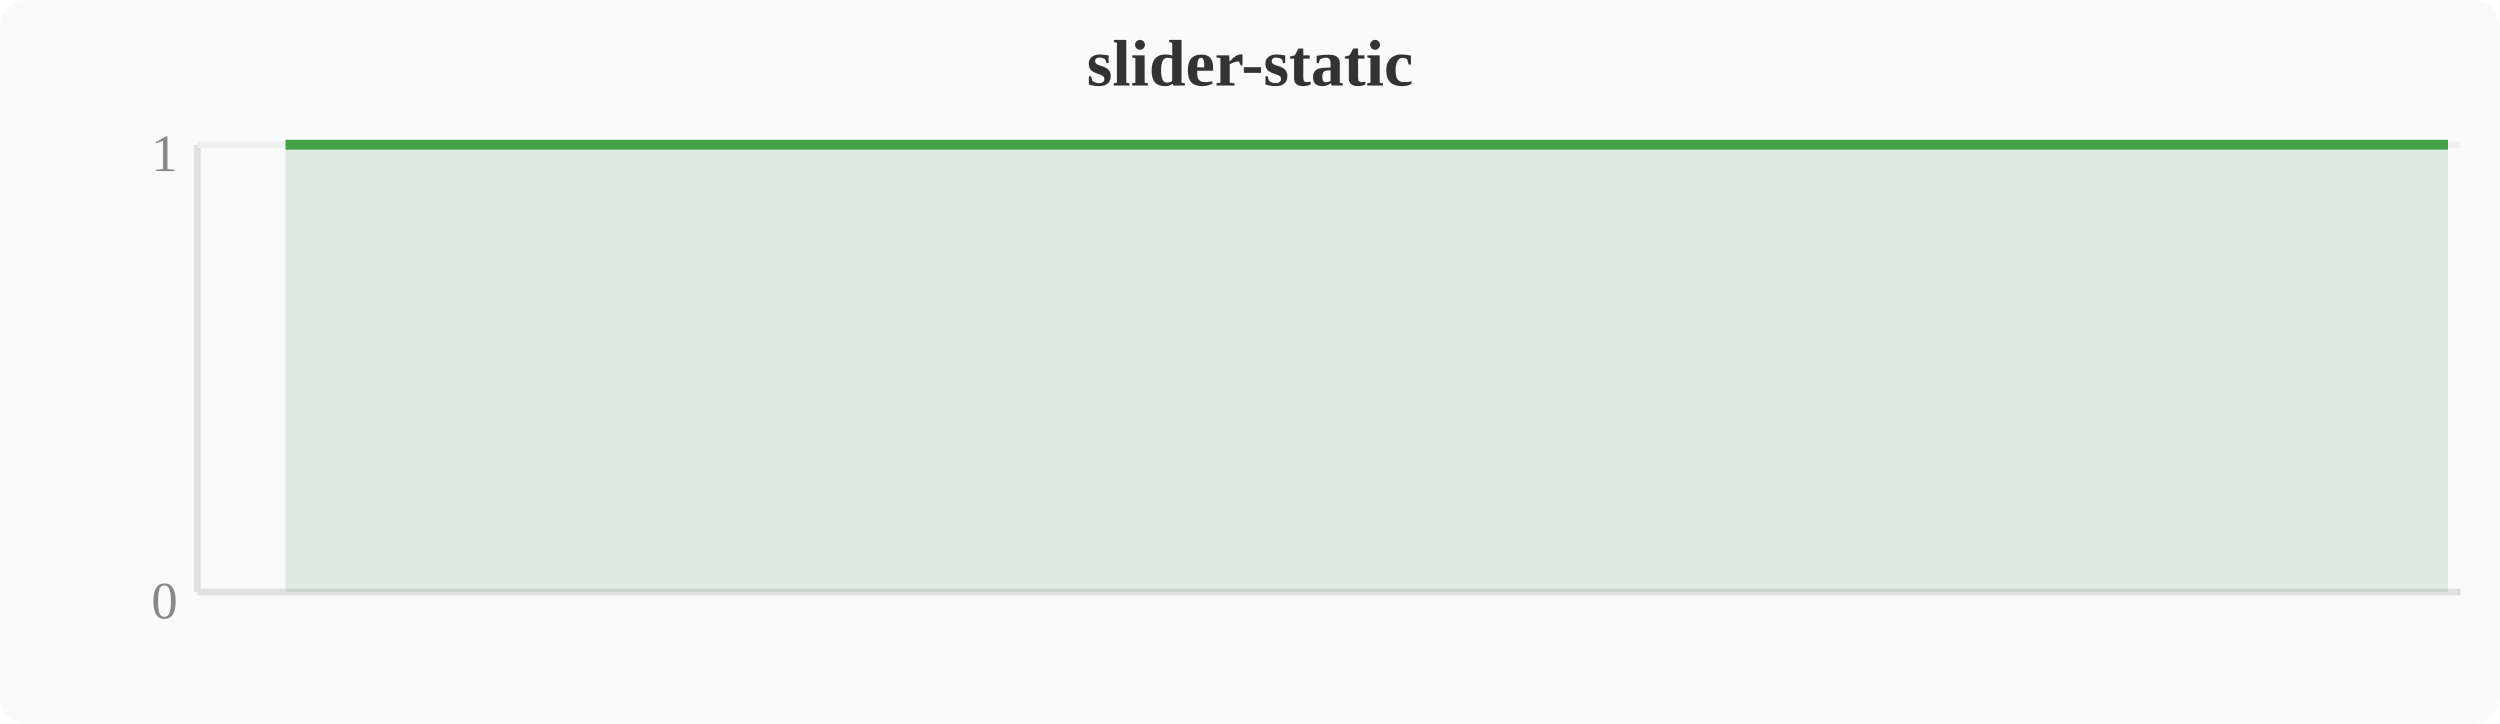
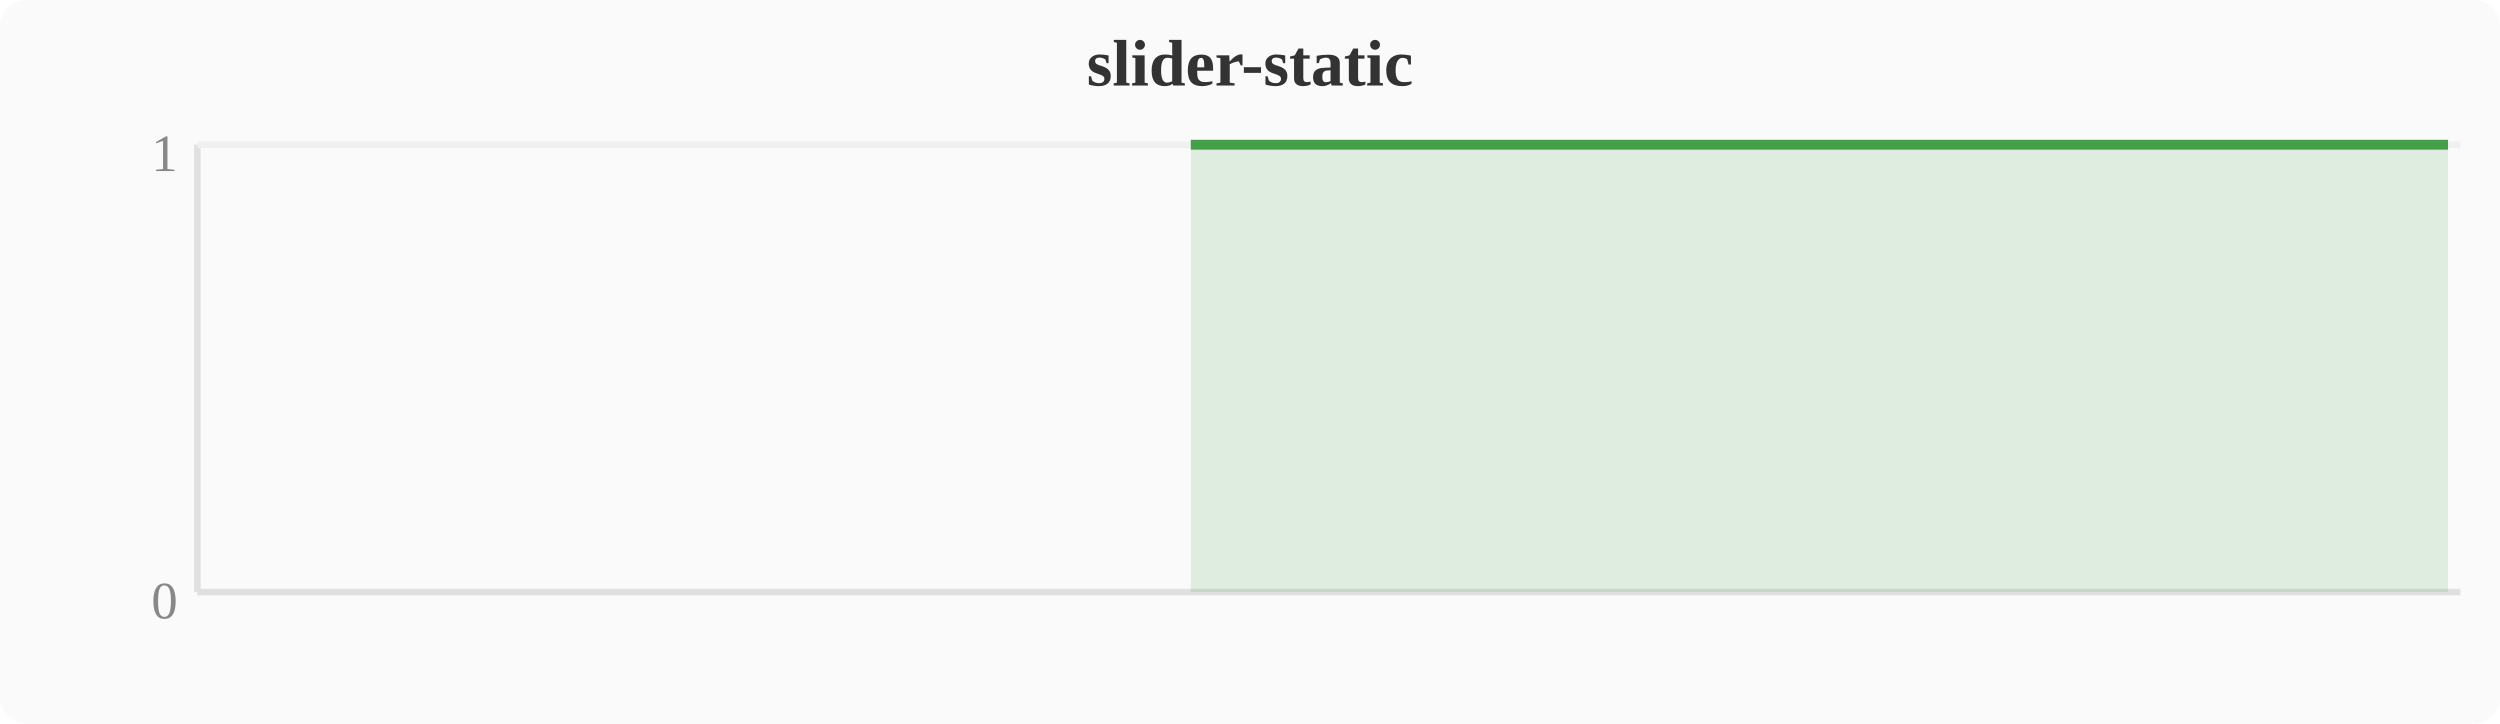
<svg xmlns="http://www.w3.org/2000/svg" width="380" height="110" viewBox="0 0 380 110">
  <rect width="380" height="110" fill="#fafafa" rx="4" />
  <text x="190" y="13" text-anchor="middle" font-size="10" font-weight="bold" fill="#333">slider-static</text>
  <line x1="30" y1="22" x2="30" y2="90" stroke="#e0e0e0" stroke-width="1" />
  <line x1="30" y1="90" x2="374" y2="90" stroke="#e0e0e0" stroke-width="1" />
  <line x1="30" y1="22" x2="374" y2="22" stroke="#f0f0f0" stroke-width="1" />
  <text x="27" y="94" text-anchor="end" font-size="8" fill="#888">0</text>
  <text x="27" y="26" text-anchor="end" font-size="8" fill="#888">1</text>
-   <polygon points="43.4,22.0 47.2,22.0 51.0,22.0 54.8,22.0 58.7,22.0 62.5,22.0 66.3,22.0 70.1,22.0 74.0,22.0 77.8,22.0 81.6,22.0 85.4,22.0 89.2,22.0 93.1,22.0 96.9,22.0 100.7,22.0 104.5,22.0 108.4,22.0 112.2,22.0 116.0,22.0 119.8,22.0 123.6,22.0 127.5,22.0 131.3,22.0 135.1,22.0 138.9,22.0 142.8,22.0 146.6,22.0 150.4,22.0 154.2,22.0 158.0,22.0 161.9,22.0 165.7,22.0 169.5,22.0 173.3,22.0 177.2,22.0 181.0,22.0 184.8,22.0 188.6,22.0 192.4,22.0 196.3,22.0 200.1,22.0 203.9,22.0 207.7,22.0 211.6,22.0 215.4,22.0 219.2,22.0 223.0,22.0 226.8,22.0 230.7,22.0 246.0,22.0 249.8,22.0 253.6,22.0 257.4,22.0 265.1,22.0 268.9,22.0 272.7,22.0 276.5,22.0 280.4,22.0 284.2,22.0 288.0,22.0 291.8,22.0 295.6,22.0 299.5,22.0 303.3,22.0 333.9,22.0 349.2,22.0 356.8,22.0 360.6,22.0 364.4,22.0 368.3,22.0 372.1,22.0 372.1,90 43.4,90" fill="#43a047" opacity="0.15" />
-   <polyline points="43.4,22.0 47.2,22.0 51.0,22.0 54.8,22.0 58.7,22.0 62.5,22.0 66.3,22.0 70.1,22.0 74.0,22.0 77.8,22.0 81.6,22.0 85.4,22.0 89.2,22.0 93.1,22.0 96.9,22.0 100.7,22.0 104.5,22.0 108.4,22.0 112.2,22.0 116.0,22.0 119.8,22.0 123.6,22.0 127.5,22.0 131.3,22.0 135.1,22.0 138.9,22.0 142.8,22.0 146.6,22.0 150.4,22.0 154.2,22.0 158.0,22.0 161.9,22.0 165.7,22.0 169.5,22.0 173.3,22.0 177.2,22.0 181.0,22.0 184.8,22.0 188.6,22.0 192.4,22.0 196.3,22.0 200.1,22.0 203.9,22.0 207.7,22.0 211.6,22.0 215.4,22.0 219.2,22.0 223.0,22.0 226.8,22.0 230.7,22.0 246.0,22.0 249.8,22.0 253.6,22.0 257.4,22.0 265.1,22.0 268.9,22.0 272.7,22.0 276.5,22.0 280.4,22.0 284.2,22.0 288.0,22.0 291.8,22.0 295.6,22.0 299.5,22.0 303.3,22.0 333.9,22.0 349.2,22.0 356.8,22.0 360.6,22.0 364.4,22.0 368.3,22.0 372.1,22.0" fill="none" stroke="#43a047" stroke-width="1.5" stroke-linejoin="round" />
+   <polygon points="181.0,22.0 184.8,22.0 188.6,22.0 192.4,22.0 196.3,22.0 200.1,22.0 203.9,22.0 207.7,22.0 211.6,22.0 215.4,22.0 219.2,22.0 223.0,22.0 226.8,22.0 230.7,22.0 234.5,22.0 238.3,22.0 242.1,22.0 246.0,22.0 249.8,22.0 253.6,22.0 257.4,22.0 261.2,22.0 265.1,22.0 268.9,22.0 272.7,22.0 276.5,22.0 280.4,22.0 284.2,22.0 288.0,22.0 291.8,22.0 295.6,22.0 299.5,22.0 303.3,22.0 307.1,22.0 310.9,22.0 314.8,22.0 318.6,22.0 322.4,22.0 326.2,22.0 330.0,22.0 333.9,22.0 337.7,22.0 341.5,22.0 345.3,22.0 349.2,22.0 353.0,22.0 356.8,22.0 360.6,22.0 364.4,22.0 368.3,22.0 372.1,22.0 372.1,90 181.0,90" fill="#43a047" opacity="0.15" />
+   <polyline points="181.0,22.0 184.8,22.0 188.6,22.0 192.4,22.0 196.3,22.0 200.1,22.0 203.9,22.0 207.7,22.0 211.6,22.0 215.4,22.0 219.2,22.0 223.0,22.0 226.8,22.0 230.7,22.0 234.5,22.0 238.3,22.0 242.1,22.0 246.0,22.0 249.8,22.0 253.6,22.0 257.4,22.0 261.2,22.0 265.1,22.0 268.9,22.0 272.7,22.0 276.5,22.0 280.4,22.0 284.2,22.0 288.0,22.0 291.8,22.0 295.6,22.0 299.5,22.0 303.3,22.0 307.1,22.0 310.9,22.0 314.8,22.0 318.6,22.0 322.4,22.0 326.2,22.0 330.0,22.0 333.9,22.0 337.7,22.0 341.5,22.0 345.3,22.0 349.2,22.0 353.0,22.0 356.8,22.0 360.6,22.0 364.4,22.0 368.3,22.0 372.1,22.0" fill="none" stroke="#43a047" stroke-width="1.5" stroke-linejoin="round" />
</svg>
